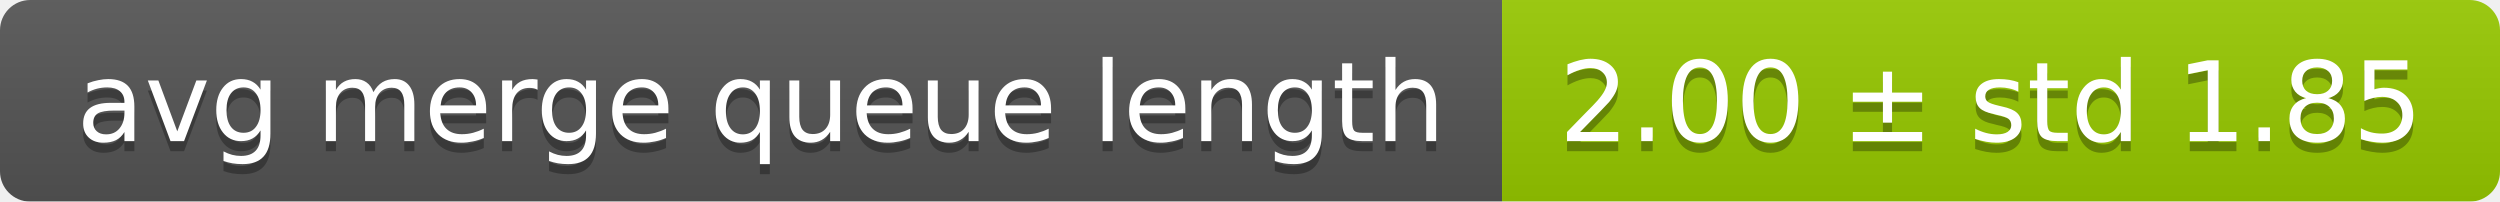
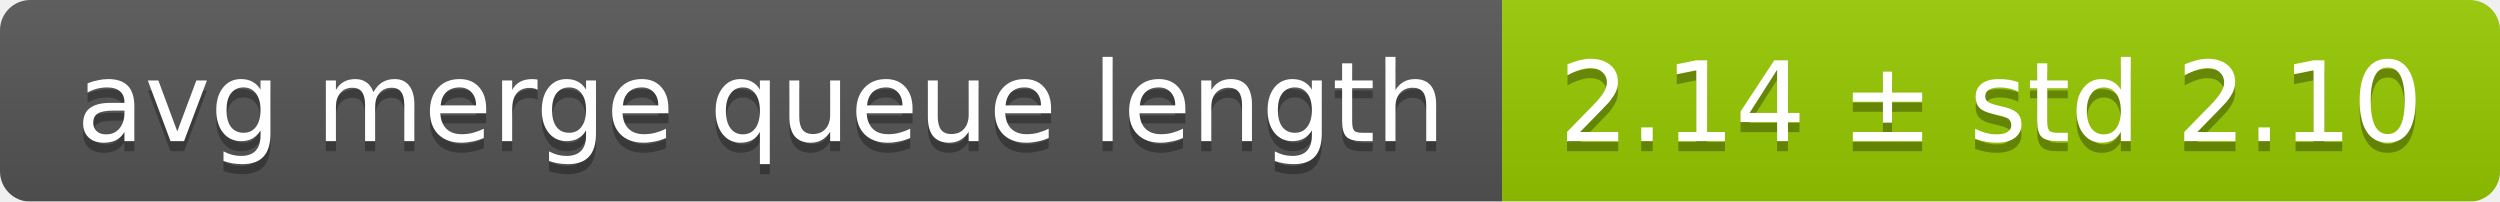
<svg xmlns="http://www.w3.org/2000/svg" width="248" height="20">
  <linearGradient id="smooth" x2="0" y2="100%">
    <stop offset="0" stop-color="#bbb" stop-opacity=".1" />
    <stop offset="1" stop-opacity=".1" />
  </linearGradient>
  <mask id="round">
    <rect width="248" height="20" rx="3" fill="#fff" />
  </mask>
  <g mask="url(#round)">
    <rect width="149" height="20" fill="#555" />
    <rect x="149" width="99" height="20" fill="#97ca00" />
    <rect width="248" height="20" fill="url(#smooth)" />
  </g>
  <g fill="#fff" text-anchor="middle" font-family="DejaVu Sans,Verdana,Geneva,sans-serif" font-size="11">
    <text x="75.5" y="15" fill="#010101" fill-opacity=".3">avg merge queue length</text>
    <text x="75.5" y="14">avg merge queue length</text>
-     <text x="197.5" y="15" fill="#010101" fill-opacity=".3">2.00 ± std 1.85</text>
-     <text x="197.5" y="14">2.00 ± std 1.85</text>
+     <text x="197.5" y="15" fill="#010101" fill-opacity=".3">2.14 ± std 2.10</text>
+     <text x="197.5" y="14">2.14 ± std 2.10</text>
  </g>
</svg>
